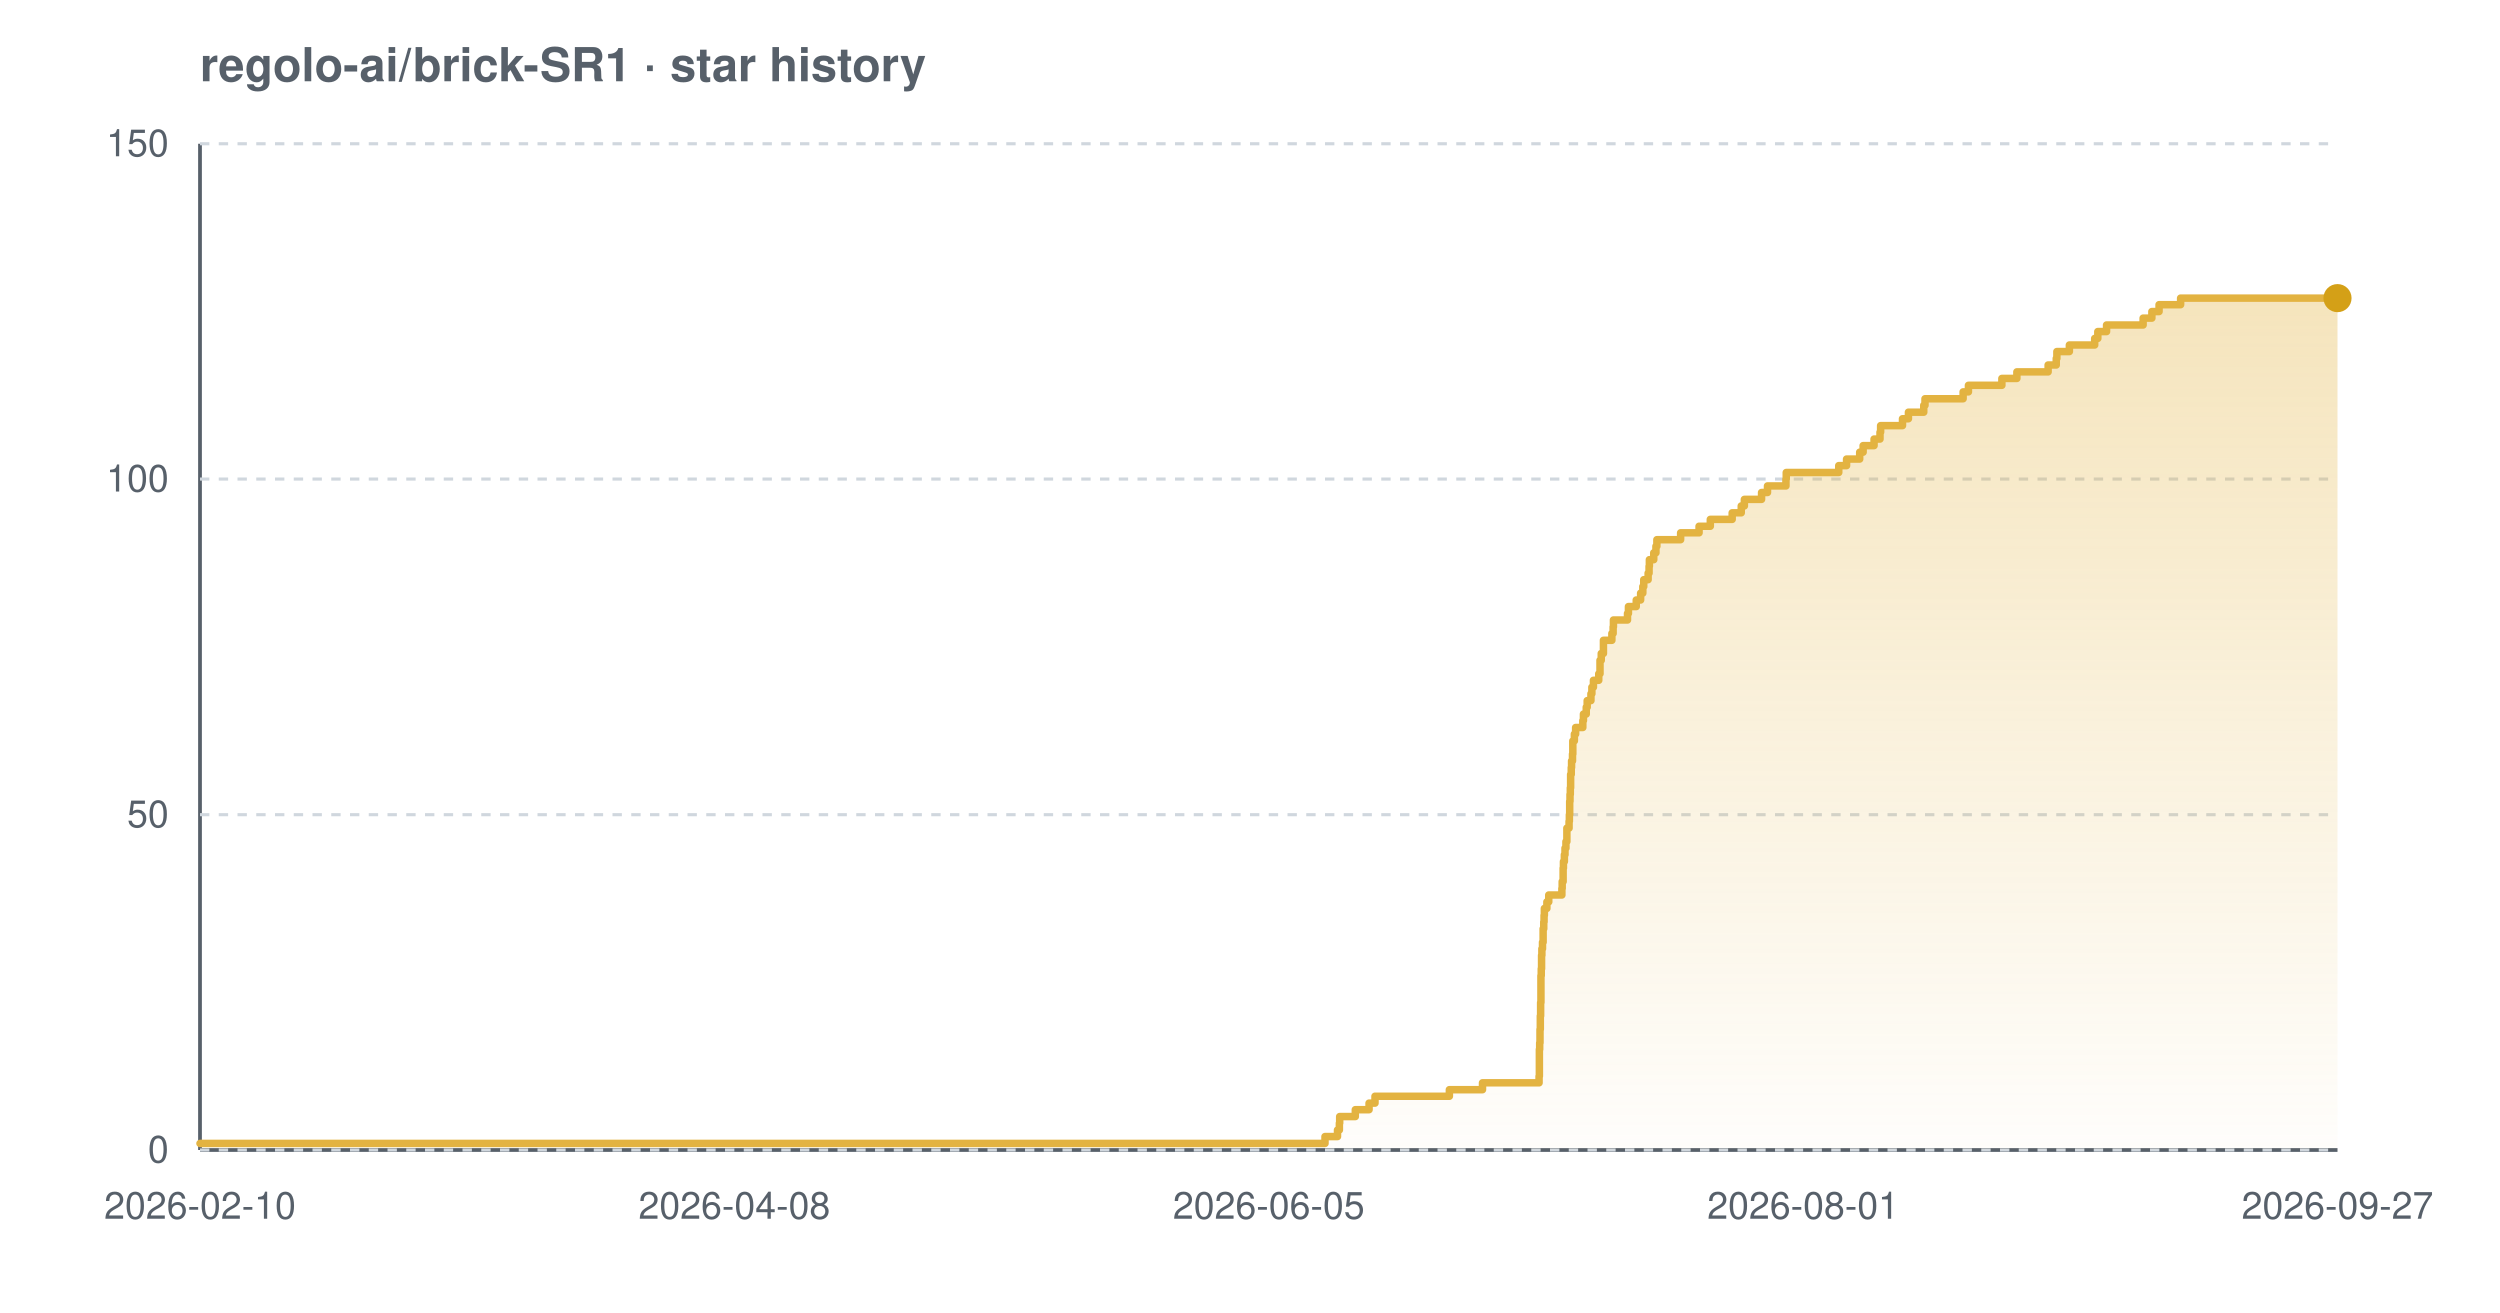
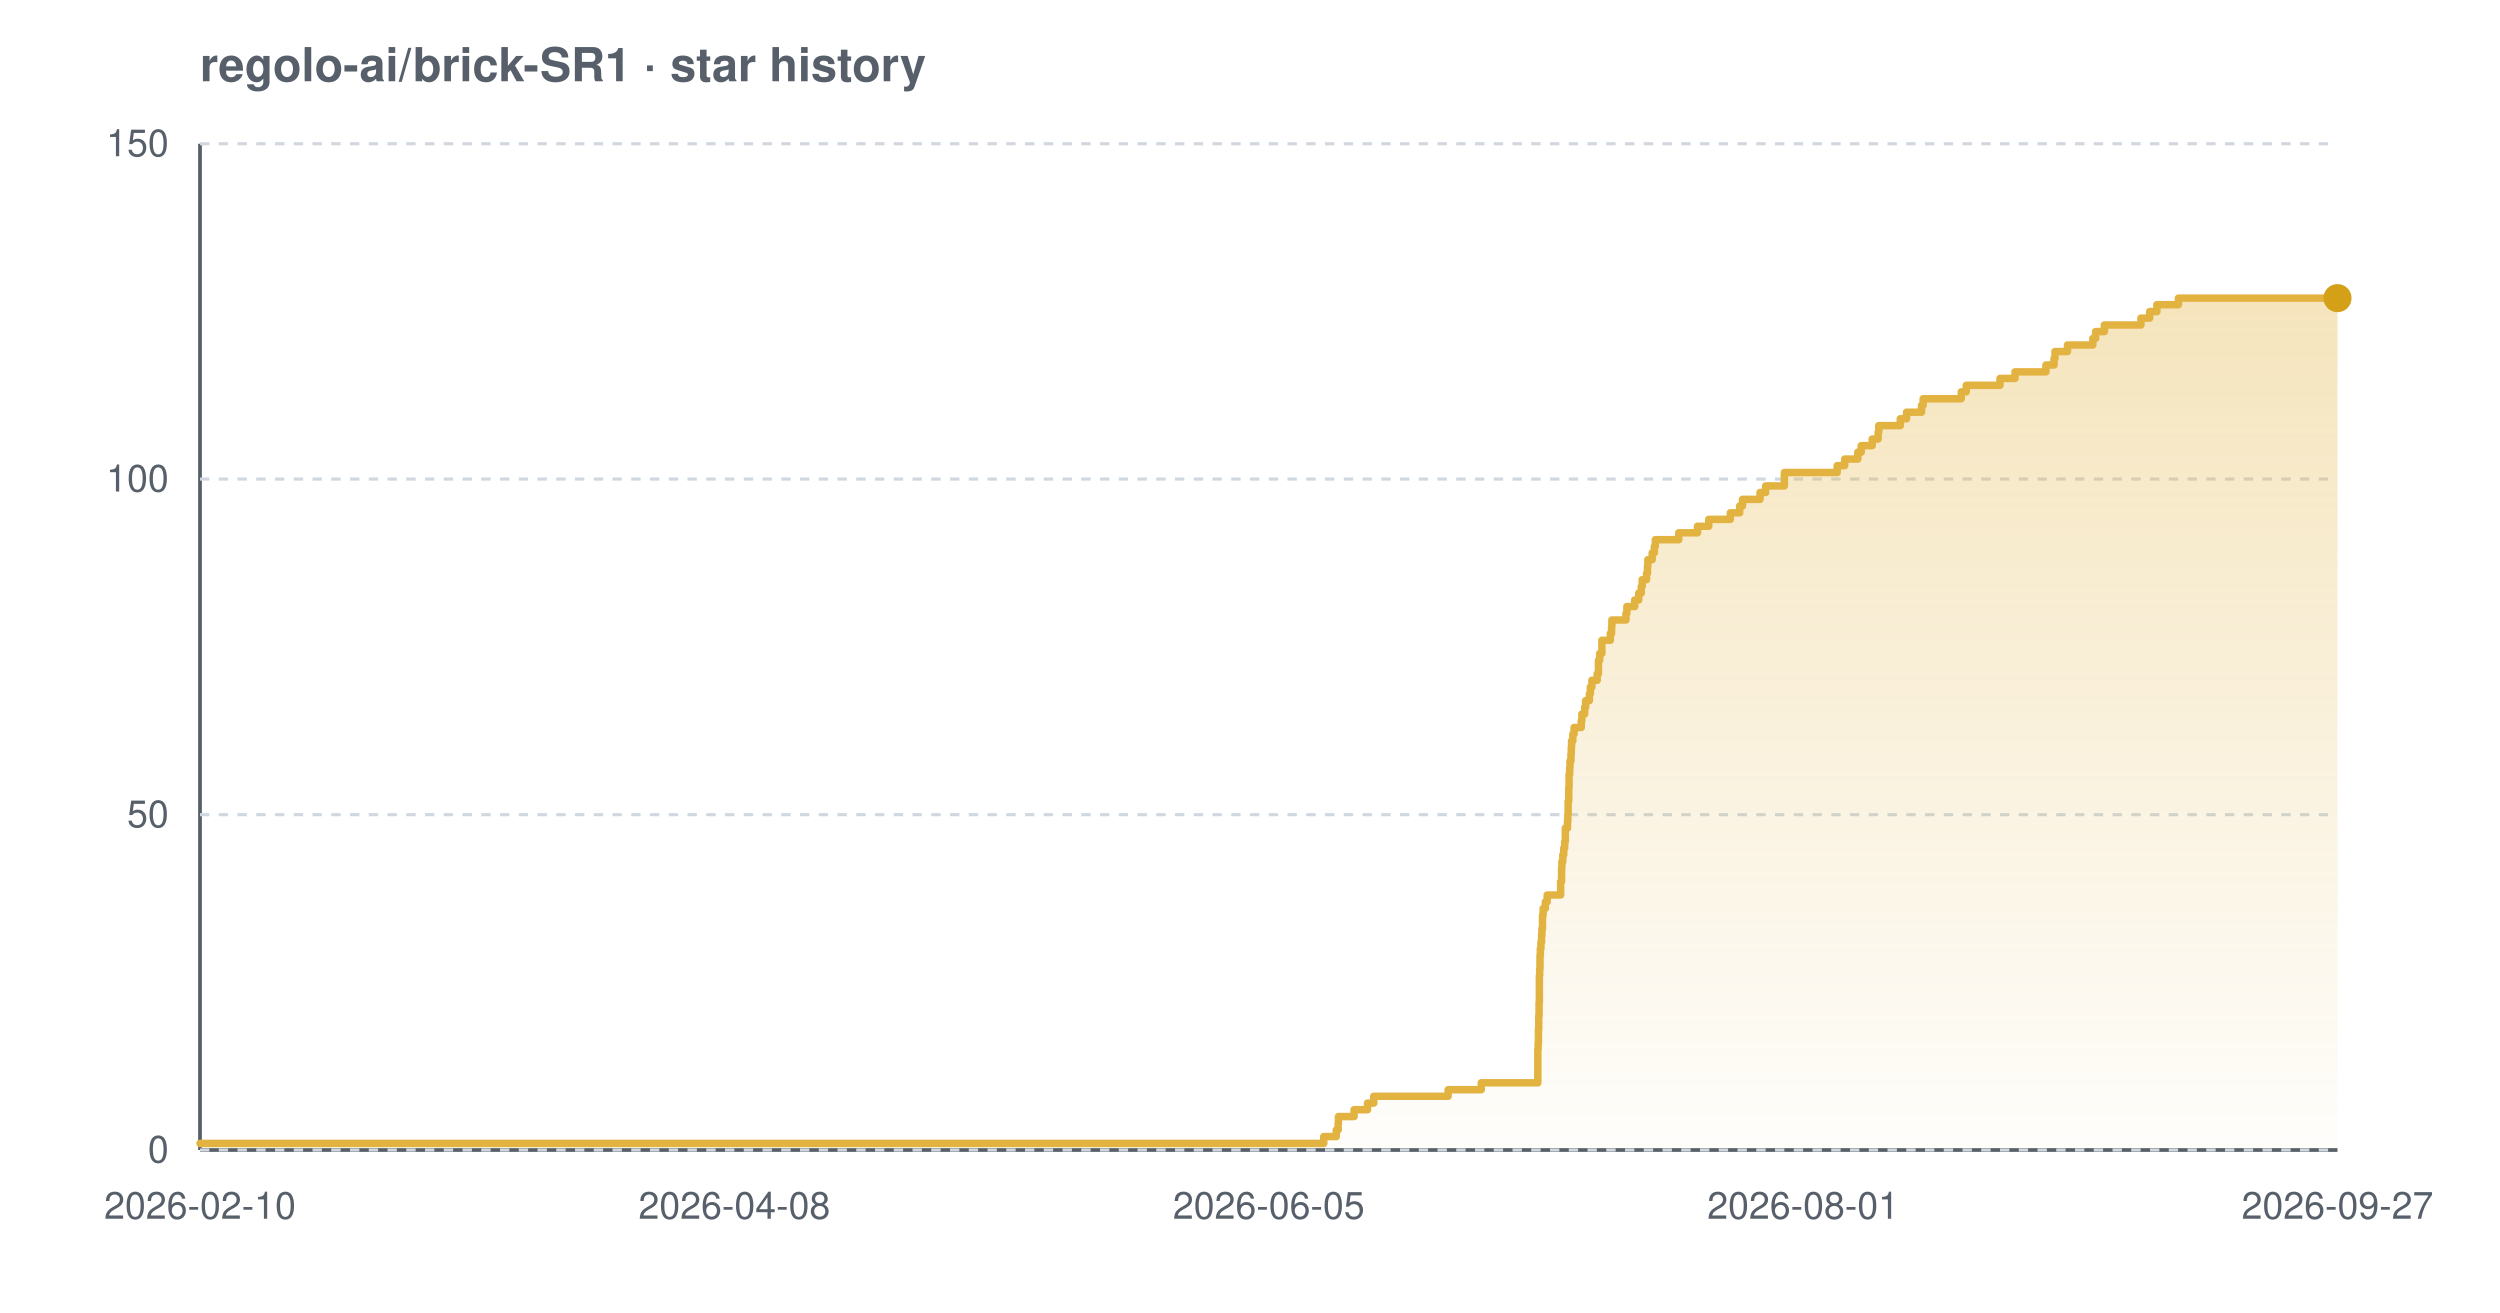
<svg xmlns="http://www.w3.org/2000/svg" width="800" height="420" viewBox="0 0 800 420" font-family="-apple-system,BlinkMacSystemFont,'Segoe UI',Helvetica,Arial,sans-serif" role="img" aria-label="Star history chart for regolo-ai/brick-SR1">
  <defs>
    <linearGradient id="grad-light" x1="0" y1="0" x2="0" y2="1">
      <stop offset="0%" stop-color="#e3b341" stop-opacity="0.35" />
      <stop offset="100%" stop-color="#e3b341" stop-opacity="0.02" />
    </linearGradient>
  </defs>
  <text x="64" y="26" font-size="15" font-weight="600" fill="#57606a">regolo-ai/brick-SR1 · star history</text>
  <line x1="64" y1="368" x2="748" y2="368" stroke="#57606a" stroke-width="1.2" />
  <line x1="64" y1="46" x2="64" y2="368" stroke="#57606a" stroke-width="1.2" />
  <line x1="64" y1="368.0" x2="748" y2="368.0" stroke="#d0d7de" stroke-width="1" stroke-dasharray="3 3" />
  <line x1="64" y1="260.7" x2="748" y2="260.7" stroke="#d0d7de" stroke-width="1" stroke-dasharray="3 3" />
  <line x1="64" y1="153.3" x2="748" y2="153.3" stroke="#d0d7de" stroke-width="1" stroke-dasharray="3 3" />
  <line x1="64" y1="46.0" x2="748" y2="46.0" stroke="#d0d7de" stroke-width="1" stroke-dasharray="3 3" />
-   <path d="M 64.0 365.9 L 424.0 365.9 L 424.0 363.7 L 428.0 363.7 L 428.0 361.6 L 428.6 361.6 L 428.6 359.4 L 428.7 359.4 L 428.7 357.3 L 433.7 357.3 L 433.7 355.1 L 438.1 355.1 L 438.1 353.0 L 440.0 353.0 L 440.0 350.8 L 463.8 350.8 L 463.8 348.7 L 474.4 348.7 L 474.4 346.5 L 492.5 346.5 L 492.5 344.4 L 492.6 344.4 L 492.6 342.2 L 492.6 342.2 L 492.6 340.1 L 492.6 340.1 L 492.6 337.9 L 492.6 337.9 L 492.6 335.8 L 492.7 335.8 L 492.7 333.7 L 492.8 333.7 L 492.8 331.5 L 492.8 331.5 L 492.8 329.4 L 492.9 329.4 L 492.9 327.2 L 492.9 327.2 L 492.9 325.1 L 493.0 325.1 L 493.0 322.9 L 493.0 322.9 L 493.0 320.8 L 493.1 320.8 L 493.1 318.6 L 493.1 318.6 L 493.1 316.5 L 493.1 316.5 L 493.1 314.3 L 493.1 314.3 L 493.1 312.2 L 493.2 312.2 L 493.2 310.0 L 493.3 310.0 L 493.3 307.9 L 493.3 307.9 L 493.3 305.7 L 493.4 305.7 L 493.4 303.6 L 493.6 303.6 L 493.6 301.5 L 493.8 301.5 L 493.8 299.3 L 493.8 299.3 L 493.8 297.2 L 494.0 297.2 L 494.0 295.0 L 494.1 295.0 L 494.1 292.9 L 494.2 292.9 L 494.2 290.7 L 495.0 290.7 L 495.0 288.6 L 495.6 288.6 L 495.6 286.4 L 499.8 286.4 L 499.8 284.3 L 499.9 284.3 L 499.9 282.1 L 500.2 282.1 L 500.2 280.0 L 500.2 280.0 L 500.2 277.8 L 500.3 277.8 L 500.3 275.7 L 500.6 275.7 L 500.6 273.5 L 500.8 273.5 L 500.8 271.4 L 501.1 271.4 L 501.1 269.3 L 501.4 269.3 L 501.4 267.1 L 501.4 267.1 L 501.4 265.0 L 502.1 265.0 L 502.1 262.8 L 502.2 262.8 L 502.2 260.7 L 502.3 260.7 L 502.3 258.5 L 502.3 258.5 L 502.3 256.4 L 502.4 256.4 L 502.4 254.2 L 502.5 254.2 L 502.5 252.1 L 502.6 252.1 L 502.6 249.9 L 502.6 249.9 L 502.6 247.8 L 502.8 247.8 L 502.8 245.6 L 502.9 245.6 L 502.9 243.5 L 503.2 243.5 L 503.2 241.3 L 503.3 241.3 L 503.3 239.2 L 503.3 239.2 L 503.3 237.1 L 503.8 237.1 L 503.8 234.9 L 504.2 234.9 L 504.2 232.8 L 506.5 232.8 L 506.5 230.6 L 506.7 230.6 L 506.7 228.5 L 507.6 228.5 L 507.6 226.3 L 507.9 226.3 L 507.9 224.2 L 509.1 224.2 L 509.1 222.0 L 509.4 222.0 L 509.4 219.9 L 509.9 219.9 L 509.9 217.7 L 511.6 217.7 L 511.6 215.6 L 512.0 215.6 L 512.0 213.4 L 512.0 213.4 L 512.0 211.3 L 512.4 211.3 L 512.4 209.1 L 513.1 209.1 L 513.1 207.0 L 513.1 207.0 L 513.1 204.9 L 515.8 204.9 L 515.8 202.7 L 516.2 202.7 L 516.2 200.6 L 516.3 200.6 L 516.3 198.4 L 520.8 198.4 L 520.8 196.3 L 521.1 196.3 L 521.1 194.1 L 523.6 194.1 L 523.6 192.0 L 525.0 192.0 L 525.0 189.8 L 525.7 189.8 L 525.7 187.7 L 526.0 187.7 L 526.0 185.5 L 527.4 185.5 L 527.4 183.4 L 527.7 183.4 L 527.7 181.2 L 527.8 181.2 L 527.8 179.1 L 529.2 179.1 L 529.2 176.9 L 529.9 176.9 L 529.9 174.8 L 530.2 174.8 L 530.2 172.7 L 537.8 172.7 L 537.8 170.5 L 543.7 170.5 L 543.7 168.4 L 547.3 168.4 L 547.3 166.2 L 554.3 166.2 L 554.3 164.1 L 557.2 164.1 L 557.2 161.9 L 558.2 161.9 L 558.2 159.8 L 563.7 159.8 L 563.7 157.6 L 565.6 157.6 L 565.6 155.5 L 571.5 155.5 L 571.5 153.3 L 571.6 153.3 L 571.6 151.2 L 588.4 151.2 L 588.4 149.0 L 590.9 149.0 L 590.9 146.9 L 595.1 146.9 L 595.1 144.7 L 596.2 144.7 L 596.2 142.6 L 599.7 142.6 L 599.7 140.5 L 601.6 140.5 L 601.6 138.3 L 601.8 138.3 L 601.8 136.2 L 608.8 136.2 L 608.8 134.0 L 610.7 134.0 L 610.7 131.9 L 615.6 131.9 L 615.6 129.7 L 616.0 129.7 L 616.0 127.6 L 628.2 127.6 L 628.2 125.4 L 629.9 125.4 L 629.9 123.3 L 640.6 123.3 L 640.6 121.1 L 645.4 121.1 L 645.4 119.0 L 655.4 119.0 L 655.4 116.8 L 658.0 116.8 L 658.0 114.7 L 658.2 114.7 L 658.2 112.5 L 662.2 112.5 L 662.2 110.4 L 670.3 110.4 L 670.3 108.3 L 671.3 108.3 L 671.3 106.1 L 674.1 106.1 L 674.1 104.0 L 685.8 104.0 L 685.8 101.8 L 688.6 101.8 L 688.6 99.7 L 690.9 99.7 L 690.9 97.5 L 697.8 97.5 L 697.8 95.4 L 748.0 95.4 L 748.0 95.4 L 748.0 368.0 L 64.0 368.0 Z" fill="url(#grad-light)" />
-   <path d="M 64.0 365.9 L 424.0 365.9 L 424.0 363.7 L 428.0 363.7 L 428.0 361.6 L 428.6 361.6 L 428.6 359.4 L 428.7 359.4 L 428.7 357.3 L 433.7 357.3 L 433.7 355.1 L 438.1 355.1 L 438.1 353.0 L 440.0 353.0 L 440.0 350.8 L 463.8 350.8 L 463.8 348.7 L 474.4 348.7 L 474.4 346.5 L 492.5 346.5 L 492.5 344.4 L 492.6 344.4 L 492.6 342.2 L 492.6 342.2 L 492.6 340.1 L 492.6 340.1 L 492.6 337.9 L 492.6 337.9 L 492.6 335.8 L 492.7 335.8 L 492.7 333.7 L 492.8 333.7 L 492.8 331.5 L 492.8 331.5 L 492.8 329.4 L 492.9 329.4 L 492.9 327.2 L 492.9 327.2 L 492.9 325.1 L 493.0 325.1 L 493.0 322.9 L 493.0 322.9 L 493.0 320.8 L 493.1 320.8 L 493.1 318.6 L 493.1 318.6 L 493.1 316.5 L 493.1 316.5 L 493.1 314.3 L 493.1 314.3 L 493.1 312.2 L 493.2 312.2 L 493.2 310.0 L 493.3 310.0 L 493.3 307.9 L 493.3 307.9 L 493.3 305.7 L 493.4 305.7 L 493.4 303.6 L 493.6 303.6 L 493.6 301.5 L 493.8 301.5 L 493.8 299.3 L 493.8 299.3 L 493.8 297.2 L 494.0 297.2 L 494.0 295.0 L 494.1 295.0 L 494.1 292.9 L 494.2 292.9 L 494.2 290.7 L 495.0 290.7 L 495.0 288.6 L 495.6 288.6 L 495.6 286.4 L 499.8 286.4 L 499.8 284.3 L 499.9 284.3 L 499.9 282.1 L 500.2 282.1 L 500.2 280.0 L 500.2 280.0 L 500.2 277.8 L 500.3 277.8 L 500.3 275.7 L 500.6 275.7 L 500.6 273.5 L 500.8 273.5 L 500.8 271.4 L 501.1 271.4 L 501.1 269.3 L 501.4 269.3 L 501.4 267.1 L 501.4 267.1 L 501.4 265.0 L 502.1 265.0 L 502.1 262.8 L 502.2 262.8 L 502.2 260.7 L 502.3 260.7 L 502.3 258.5 L 502.3 258.5 L 502.3 256.4 L 502.4 256.4 L 502.4 254.2 L 502.5 254.2 L 502.5 252.1 L 502.6 252.1 L 502.6 249.9 L 502.6 249.9 L 502.6 247.8 L 502.8 247.8 L 502.8 245.6 L 502.9 245.6 L 502.9 243.5 L 503.2 243.5 L 503.2 241.3 L 503.3 241.3 L 503.3 239.2 L 503.3 239.2 L 503.3 237.1 L 503.8 237.1 L 503.8 234.9 L 504.2 234.9 L 504.2 232.8 L 506.5 232.8 L 506.5 230.6 L 506.7 230.6 L 506.7 228.5 L 507.6 228.5 L 507.6 226.3 L 507.9 226.3 L 507.9 224.2 L 509.1 224.2 L 509.1 222.0 L 509.4 222.0 L 509.4 219.9 L 509.9 219.9 L 509.9 217.7 L 511.6 217.7 L 511.6 215.6 L 512.0 215.6 L 512.0 213.4 L 512.0 213.4 L 512.0 211.3 L 512.4 211.3 L 512.4 209.1 L 513.1 209.1 L 513.1 207.0 L 513.1 207.0 L 513.1 204.9 L 515.8 204.9 L 515.8 202.7 L 516.2 202.7 L 516.2 200.6 L 516.3 200.6 L 516.3 198.4 L 520.8 198.4 L 520.8 196.3 L 521.1 196.3 L 521.1 194.1 L 523.6 194.1 L 523.6 192.0 L 525.0 192.0 L 525.0 189.8 L 525.7 189.8 L 525.7 187.7 L 526.0 187.7 L 526.0 185.5 L 527.4 185.5 L 527.4 183.4 L 527.7 183.4 L 527.7 181.2 L 527.8 181.2 L 527.8 179.1 L 529.2 179.1 L 529.2 176.9 L 529.9 176.9 L 529.9 174.8 L 530.2 174.8 L 530.2 172.7 L 537.8 172.7 L 537.8 170.5 L 543.7 170.5 L 543.7 168.4 L 547.3 168.4 L 547.3 166.2 L 554.3 166.2 L 554.3 164.1 L 557.2 164.1 L 557.2 161.9 L 558.2 161.9 L 558.2 159.8 L 563.7 159.8 L 563.7 157.6 L 565.6 157.6 L 565.6 155.5 L 571.5 155.5 L 571.5 153.3 L 571.6 153.3 L 571.6 151.2 L 588.4 151.2 L 588.4 149.0 L 590.9 149.0 L 590.9 146.9 L 595.1 146.9 L 595.1 144.7 L 596.2 144.7 L 596.2 142.6 L 599.7 142.6 L 599.7 140.5 L 601.6 140.5 L 601.6 138.3 L 601.8 138.3 L 601.8 136.2 L 608.8 136.2 L 608.8 134.0 L 610.7 134.0 L 610.7 131.9 L 615.6 131.9 L 615.6 129.7 L 616.0 129.7 L 616.0 127.6 L 628.2 127.6 L 628.2 125.4 L 629.9 125.4 L 629.9 123.3 L 640.6 123.3 L 640.6 121.1 L 645.4 121.1 L 645.4 119.0 L 655.4 119.0 L 655.4 116.8 L 658.0 116.8 L 658.0 114.7 L 658.2 114.7 L 658.2 112.5 L 662.2 112.5 L 662.2 110.4 L 670.3 110.4 L 670.3 108.3 L 671.3 108.3 L 671.3 106.1 L 674.1 106.1 L 674.1 104.0 L 685.8 104.0 L 685.8 101.8 L 688.6 101.8 L 688.6 99.7 L 690.9 99.7 L 690.9 97.5 L 697.8 97.5 L 697.8 95.4 L 748.0 95.4 L 748.0 95.4" fill="none" stroke="#e3b341" stroke-width="2.4" stroke-linejoin="round" stroke-linecap="round" />
+   <path d="M 64.0 365.9 L 423.6 365.9 L 423.6 363.7 L 427.6 363.7 L 427.6 361.6 L 428.2 361.6 L 428.2 359.4 L 428.3 359.4 L 428.3 357.3 L 433.3 357.3 L 433.3 355.1 L 437.6 355.1 L 437.6 353.0 L 439.6 353.0 L 439.6 350.8 L 463.4 350.8 L 463.4 348.7 L 474.0 348.7 L 474.0 346.5 L 492.1 346.5 L 492.1 344.4 L 492.1 344.4 L 492.1 342.2 L 492.1 342.2 L 492.1 340.1 L 492.1 340.1 L 492.1 337.9 L 492.1 337.9 L 492.1 335.8 L 492.2 335.8 L 492.2 333.7 L 492.3 333.7 L 492.3 331.5 L 492.3 331.5 L 492.3 329.4 L 492.4 329.4 L 492.4 327.2 L 492.4 327.2 L 492.4 325.1 L 492.5 325.1 L 492.5 322.9 L 492.5 322.9 L 492.5 320.8 L 492.6 320.8 L 492.6 318.6 L 492.6 318.6 L 492.6 316.5 L 492.6 316.5 L 492.6 314.3 L 492.6 314.3 L 492.6 312.2 L 492.7 312.2 L 492.7 310.0 L 492.8 310.0 L 492.8 307.9 L 492.8 307.9 L 492.8 305.7 L 492.9 305.7 L 492.9 303.6 L 493.1 303.6 L 493.1 301.5 L 493.3 301.5 L 493.3 299.3 L 493.4 299.3 L 493.4 297.2 L 493.6 297.2 L 493.6 295.0 L 493.6 295.0 L 493.6 292.9 L 493.8 292.9 L 493.8 290.7 L 494.5 290.7 L 494.5 288.6 L 495.1 288.6 L 495.1 286.4 L 499.4 286.4 L 499.4 284.3 L 499.4 284.3 L 499.4 282.1 L 499.7 282.1 L 499.7 280.0 L 499.7 280.0 L 499.7 277.8 L 499.8 277.8 L 499.8 275.7 L 500.1 275.7 L 500.1 273.5 L 500.4 273.5 L 500.4 271.4 L 500.7 271.4 L 500.7 269.3 L 500.9 269.3 L 500.9 267.1 L 500.9 267.1 L 500.9 265.0 L 501.6 265.0 L 501.6 262.8 L 501.7 262.8 L 501.7 260.7 L 501.8 260.7 L 501.8 258.5 L 501.8 258.5 L 501.8 256.4 L 502.0 256.4 L 502.0 254.2 L 502.0 254.2 L 502.0 252.1 L 502.1 252.1 L 502.1 249.9 L 502.1 249.9 L 502.1 247.8 L 502.3 247.8 L 502.3 245.6 L 502.4 245.6 L 502.4 243.5 L 502.7 243.5 L 502.7 241.3 L 502.8 241.3 L 502.8 239.2 L 502.9 239.2 L 502.9 237.1 L 503.3 237.1 L 503.3 234.9 L 503.7 234.9 L 503.7 232.8 L 506.0 232.8 L 506.0 230.6 L 506.2 230.6 L 506.2 228.5 L 507.1 228.5 L 507.1 226.3 L 507.4 226.3 L 507.4 224.2 L 508.6 224.2 L 508.6 222.0 L 508.9 222.0 L 508.9 219.9 L 509.4 219.9 L 509.4 217.7 L 511.1 217.7 L 511.1 215.6 L 511.5 215.6 L 511.5 213.4 L 511.5 213.4 L 511.5 211.3 L 511.9 211.3 L 511.9 209.1 L 512.6 209.1 L 512.6 207.0 L 512.6 207.0 L 512.6 204.9 L 515.3 204.9 L 515.3 202.7 L 515.7 202.7 L 515.7 200.6 L 515.8 200.6 L 515.8 198.4 L 520.3 198.4 L 520.3 196.3 L 520.6 196.3 L 520.6 194.1 L 523.1 194.1 L 523.1 192.0 L 524.4 192.0 L 524.4 189.8 L 525.2 189.8 L 525.2 187.7 L 525.5 187.7 L 525.5 185.5 L 526.9 185.5 L 526.9 183.4 L 527.2 183.4 L 527.2 181.2 L 527.3 181.2 L 527.3 179.1 L 528.7 179.1 L 528.7 176.9 L 529.4 176.9 L 529.4 174.8 L 529.7 174.8 L 529.7 172.7 L 537.2 172.7 L 537.2 170.5 L 543.2 170.5 L 543.2 168.4 L 546.8 168.4 L 546.8 166.2 L 553.7 166.2 L 553.7 164.1 L 556.7 164.1 L 556.7 161.9 L 557.6 161.9 L 557.6 159.8 L 563.2 159.8 L 563.2 157.6 L 565.0 157.6 L 565.0 155.5 L 571.0 155.5 L 571.0 153.3 L 571.0 153.3 L 571.0 151.2 L 587.9 151.2 L 587.9 149.0 L 590.3 149.0 L 590.3 146.9 L 594.5 146.9 L 594.5 144.7 L 595.6 144.7 L 595.6 142.6 L 599.1 142.6 L 599.1 140.5 L 601.0 140.5 L 601.0 138.3 L 601.2 138.3 L 601.2 136.2 L 608.1 136.2 L 608.1 134.0 L 610.1 134.0 L 610.1 131.9 L 614.9 131.9 L 614.9 129.7 L 615.4 129.7 L 615.4 127.6 L 627.6 127.6 L 627.6 125.4 L 629.2 125.4 L 629.2 123.3 L 640.0 123.3 L 640.0 121.1 L 644.8 121.1 L 644.8 119.0 L 654.7 119.0 L 654.7 116.8 L 657.3 116.8 L 657.3 114.7 L 657.6 114.7 L 657.6 112.5 L 661.6 112.5 L 661.6 110.4 L 669.7 110.4 L 669.7 108.3 L 670.6 108.3 L 670.6 106.1 L 673.4 106.1 L 673.4 104.0 L 685.1 104.0 L 685.1 101.8 L 687.9 101.8 L 687.9 99.7 L 690.2 99.7 L 690.2 97.5 L 697.1 97.5 L 697.1 95.4 L 748.0 95.4 L 748.0 95.4 L 748.0 368.0 L 64.0 368.0 Z" fill="url(#grad-light)" />
+   <path d="M 64.0 365.9 L 423.6 365.9 L 423.6 363.7 L 427.6 363.7 L 427.6 361.6 L 428.2 361.6 L 428.2 359.4 L 428.3 359.4 L 428.3 357.3 L 433.3 357.3 L 433.3 355.1 L 437.6 355.1 L 437.6 353.0 L 439.6 353.0 L 439.6 350.8 L 463.4 350.8 L 463.4 348.7 L 474.0 348.7 L 474.0 346.5 L 492.1 346.5 L 492.1 344.4 L 492.1 344.4 L 492.1 342.2 L 492.1 342.2 L 492.1 340.1 L 492.1 340.1 L 492.1 337.9 L 492.1 337.9 L 492.1 335.8 L 492.2 335.8 L 492.2 333.7 L 492.3 333.7 L 492.3 331.5 L 492.3 331.5 L 492.3 329.4 L 492.4 329.4 L 492.4 327.2 L 492.4 327.2 L 492.4 325.1 L 492.5 325.1 L 492.5 322.9 L 492.5 322.9 L 492.5 320.8 L 492.6 320.8 L 492.6 318.6 L 492.6 318.6 L 492.6 316.5 L 492.6 316.5 L 492.6 314.3 L 492.6 314.3 L 492.6 312.2 L 492.7 312.2 L 492.7 310.0 L 492.8 310.0 L 492.8 307.9 L 492.8 307.9 L 492.8 305.7 L 492.9 305.7 L 492.9 303.6 L 493.1 303.6 L 493.1 301.5 L 493.3 301.5 L 493.3 299.3 L 493.4 299.3 L 493.4 297.2 L 493.6 297.2 L 493.6 295.0 L 493.6 295.0 L 493.6 292.9 L 493.8 292.9 L 493.8 290.7 L 494.5 290.7 L 494.5 288.6 L 495.1 288.6 L 495.1 286.4 L 499.4 286.4 L 499.4 284.3 L 499.4 284.3 L 499.4 282.1 L 499.7 282.1 L 499.7 280.0 L 499.7 280.0 L 499.7 277.8 L 499.8 277.8 L 499.8 275.7 L 500.1 275.7 L 500.1 273.5 L 500.4 273.5 L 500.4 271.4 L 500.7 271.4 L 500.7 269.3 L 500.9 269.3 L 500.9 267.1 L 500.9 267.1 L 500.9 265.0 L 501.6 265.0 L 501.6 262.8 L 501.7 262.8 L 501.7 260.7 L 501.8 260.7 L 501.8 258.5 L 501.8 258.5 L 501.8 256.4 L 502.0 256.4 L 502.0 254.2 L 502.0 254.2 L 502.0 252.1 L 502.1 252.1 L 502.1 249.9 L 502.1 249.9 L 502.1 247.8 L 502.3 247.8 L 502.3 245.6 L 502.4 245.6 L 502.4 243.5 L 502.7 243.5 L 502.7 241.3 L 502.8 241.3 L 502.8 239.2 L 502.9 239.2 L 502.9 237.1 L 503.3 237.1 L 503.3 234.9 L 503.7 234.9 L 503.7 232.8 L 506.0 232.8 L 506.0 230.6 L 506.2 230.6 L 506.2 228.5 L 507.1 228.5 L 507.1 226.3 L 507.4 226.3 L 507.4 224.2 L 508.6 224.2 L 508.6 222.0 L 508.9 222.0 L 508.9 219.9 L 509.4 219.9 L 509.4 217.7 L 511.1 217.7 L 511.1 215.6 L 511.5 215.6 L 511.5 213.4 L 511.5 213.4 L 511.5 211.3 L 511.9 211.3 L 511.9 209.1 L 512.6 209.1 L 512.6 207.0 L 512.6 207.0 L 512.6 204.9 L 515.3 204.9 L 515.3 202.7 L 515.7 202.7 L 515.7 200.6 L 515.8 200.6 L 515.8 198.4 L 520.3 198.4 L 520.3 196.3 L 520.6 196.3 L 520.6 194.1 L 523.1 194.1 L 523.1 192.0 L 524.4 192.0 L 524.4 189.8 L 525.2 189.8 L 525.2 187.7 L 525.5 187.7 L 525.5 185.5 L 526.9 185.5 L 526.9 183.4 L 527.2 183.4 L 527.2 181.2 L 527.3 181.2 L 527.3 179.1 L 528.7 179.1 L 528.7 176.9 L 529.4 176.9 L 529.4 174.8 L 529.7 174.8 L 529.7 172.7 L 537.2 172.7 L 537.2 170.5 L 543.2 170.5 L 543.2 168.4 L 546.8 168.4 L 546.8 166.2 L 553.7 166.2 L 553.7 164.1 L 556.7 164.1 L 556.7 161.9 L 557.6 161.9 L 557.6 159.8 L 563.2 159.8 L 563.2 157.6 L 565.0 157.6 L 565.0 155.5 L 571.0 155.5 L 571.0 153.3 L 571.0 153.3 L 571.0 151.2 L 587.9 151.2 L 587.9 149.0 L 590.3 149.0 L 590.3 146.9 L 594.5 146.9 L 594.5 144.7 L 595.6 144.7 L 595.6 142.6 L 599.1 142.6 L 599.1 140.5 L 601.0 140.5 L 601.0 138.3 L 601.2 138.3 L 601.2 136.2 L 608.1 136.2 L 608.1 134.0 L 610.1 134.0 L 610.1 131.9 L 614.9 131.9 L 614.9 129.7 L 615.4 129.7 L 615.4 127.6 L 627.6 127.6 L 627.6 125.4 L 629.2 125.4 L 629.2 123.3 L 640.0 123.3 L 640.0 121.1 L 644.8 121.1 L 644.8 119.0 L 654.7 119.0 L 654.7 116.8 L 657.3 116.8 L 657.3 114.7 L 657.6 114.7 L 657.6 112.5 L 661.6 112.5 L 661.6 110.4 L 669.7 110.4 L 669.7 108.3 L 670.6 108.3 L 670.6 106.1 L 673.4 106.1 L 673.4 104.0 L 685.1 104.0 L 685.1 101.8 L 687.9 101.8 L 687.9 99.7 L 690.2 99.7 L 690.2 97.5 L 697.1 97.5 L 697.1 95.4 L 748.0 95.4 L 748.0 95.4" fill="none" stroke="#e3b341" stroke-width="2.4" stroke-linejoin="round" stroke-linecap="round" />
  <circle cx="748.0" cy="95.4" r="4.5" fill="#d4a017" />
  <text x="54" y="372.0" text-anchor="end" font-size="12" fill="#57606a">0</text>
  <text x="54" y="264.7" text-anchor="end" font-size="12" fill="#57606a">50</text>
  <text x="54" y="157.3" text-anchor="end" font-size="12" fill="#57606a">100</text>
  <text x="54" y="50.0" text-anchor="end" font-size="12" fill="#57606a">150</text>
  <text x="64.0" y="390" text-anchor="middle" font-size="12" fill="#57606a">2026-02-10</text>
  <text x="235.0" y="390" text-anchor="middle" font-size="12" fill="#57606a">2026-04-08</text>
  <text x="406.0" y="390" text-anchor="middle" font-size="12" fill="#57606a">2026-06-05</text>
  <text x="577.0" y="390" text-anchor="middle" font-size="12" fill="#57606a">2026-08-01</text>
  <text x="748.0" y="390" text-anchor="middle" font-size="12" fill="#57606a">2026-09-27</text>
</svg>
